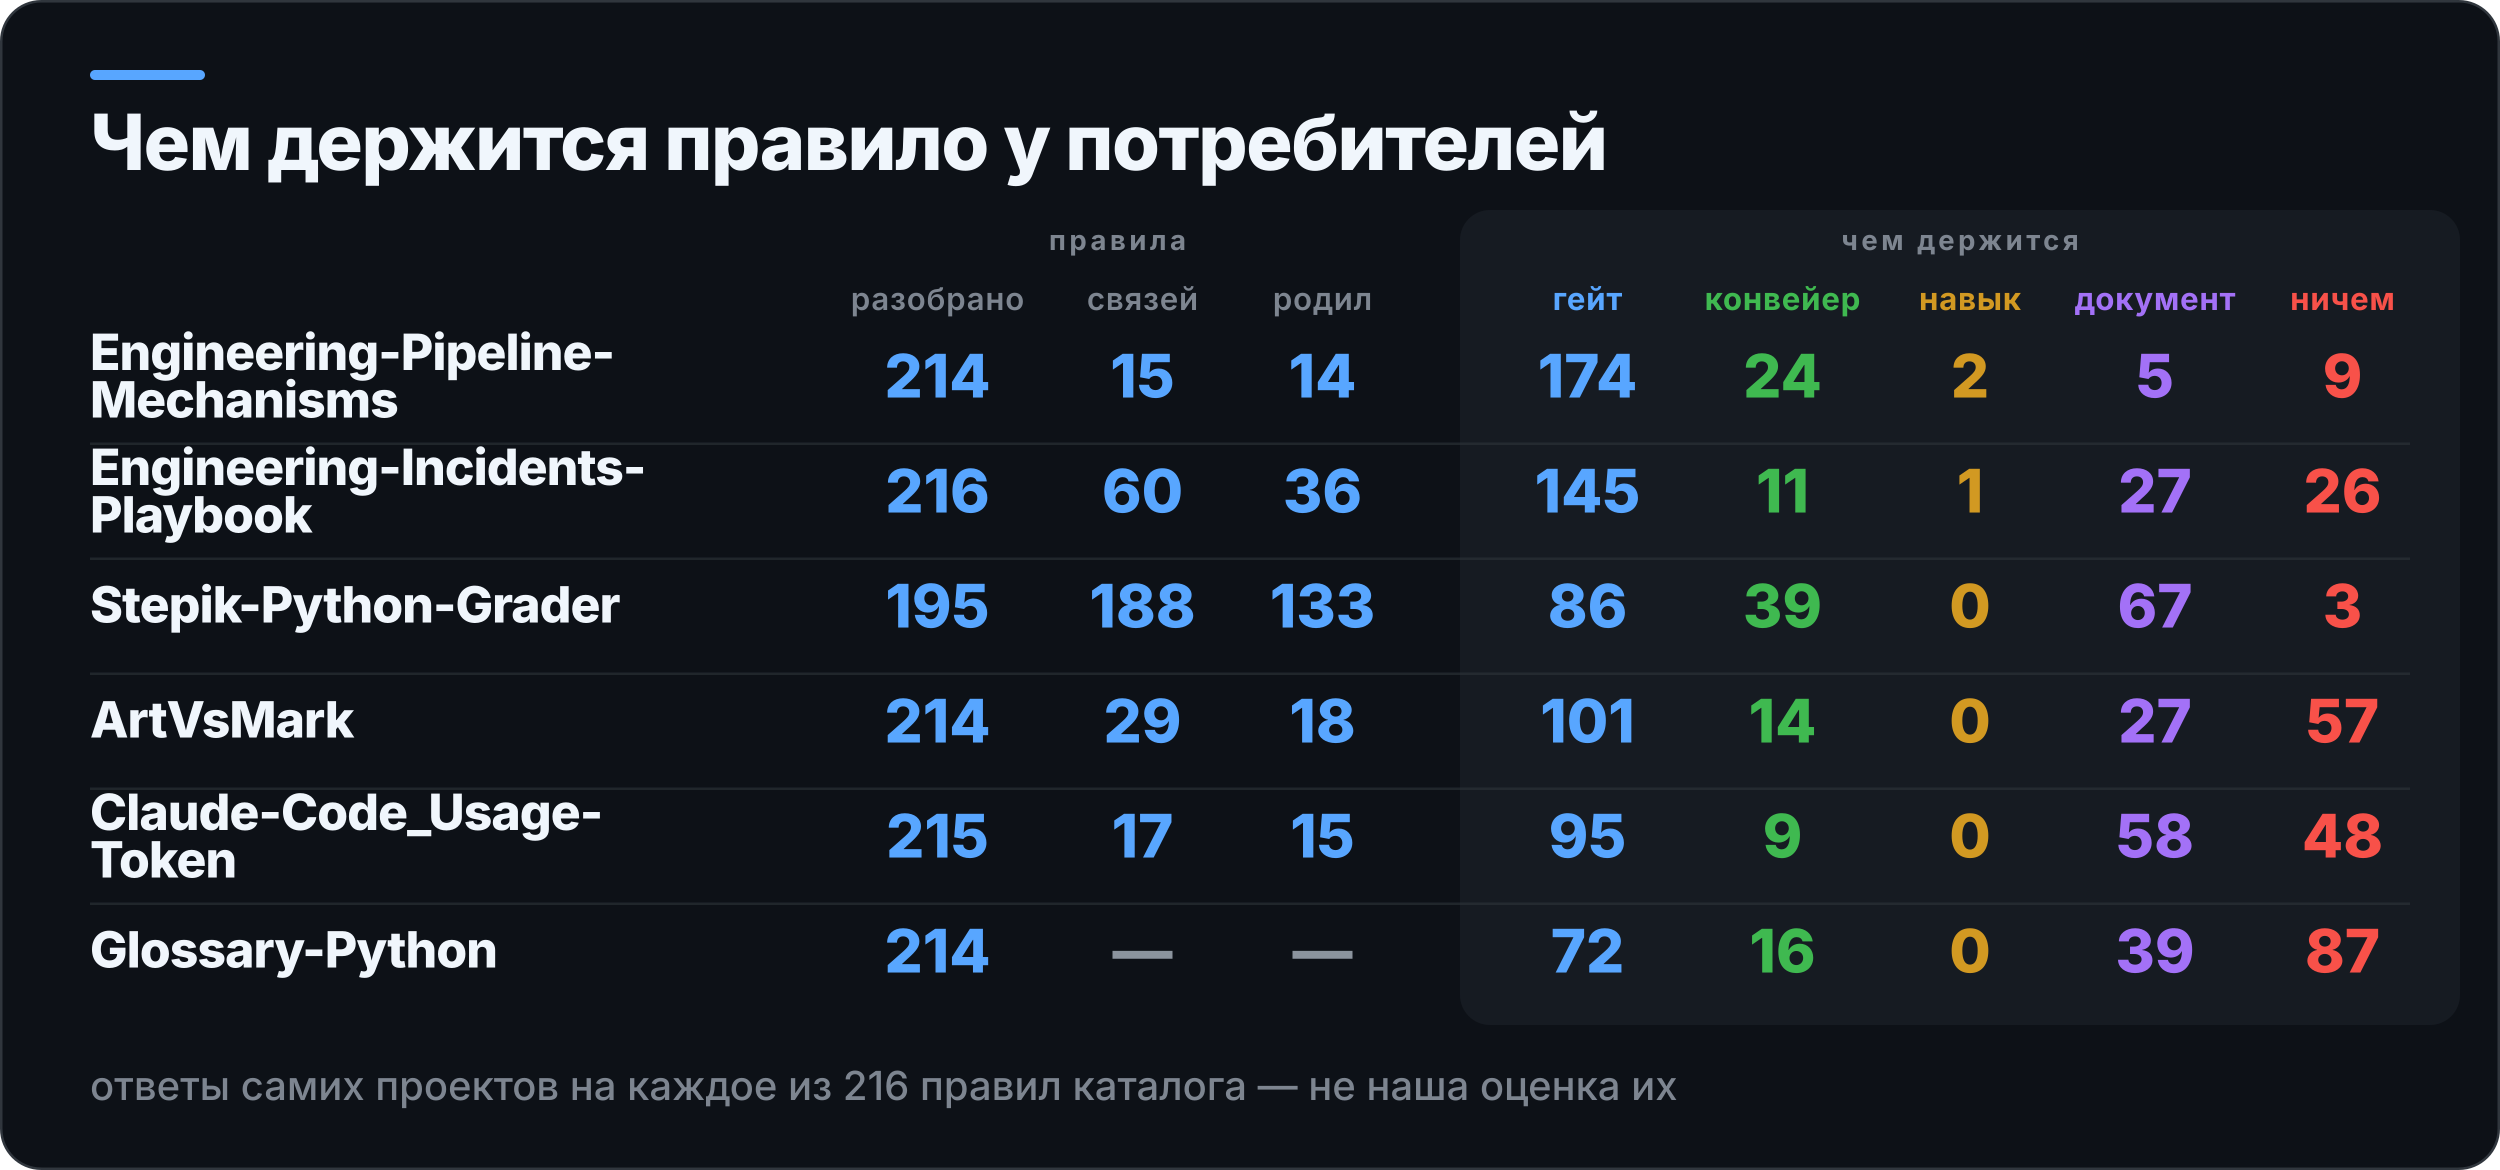
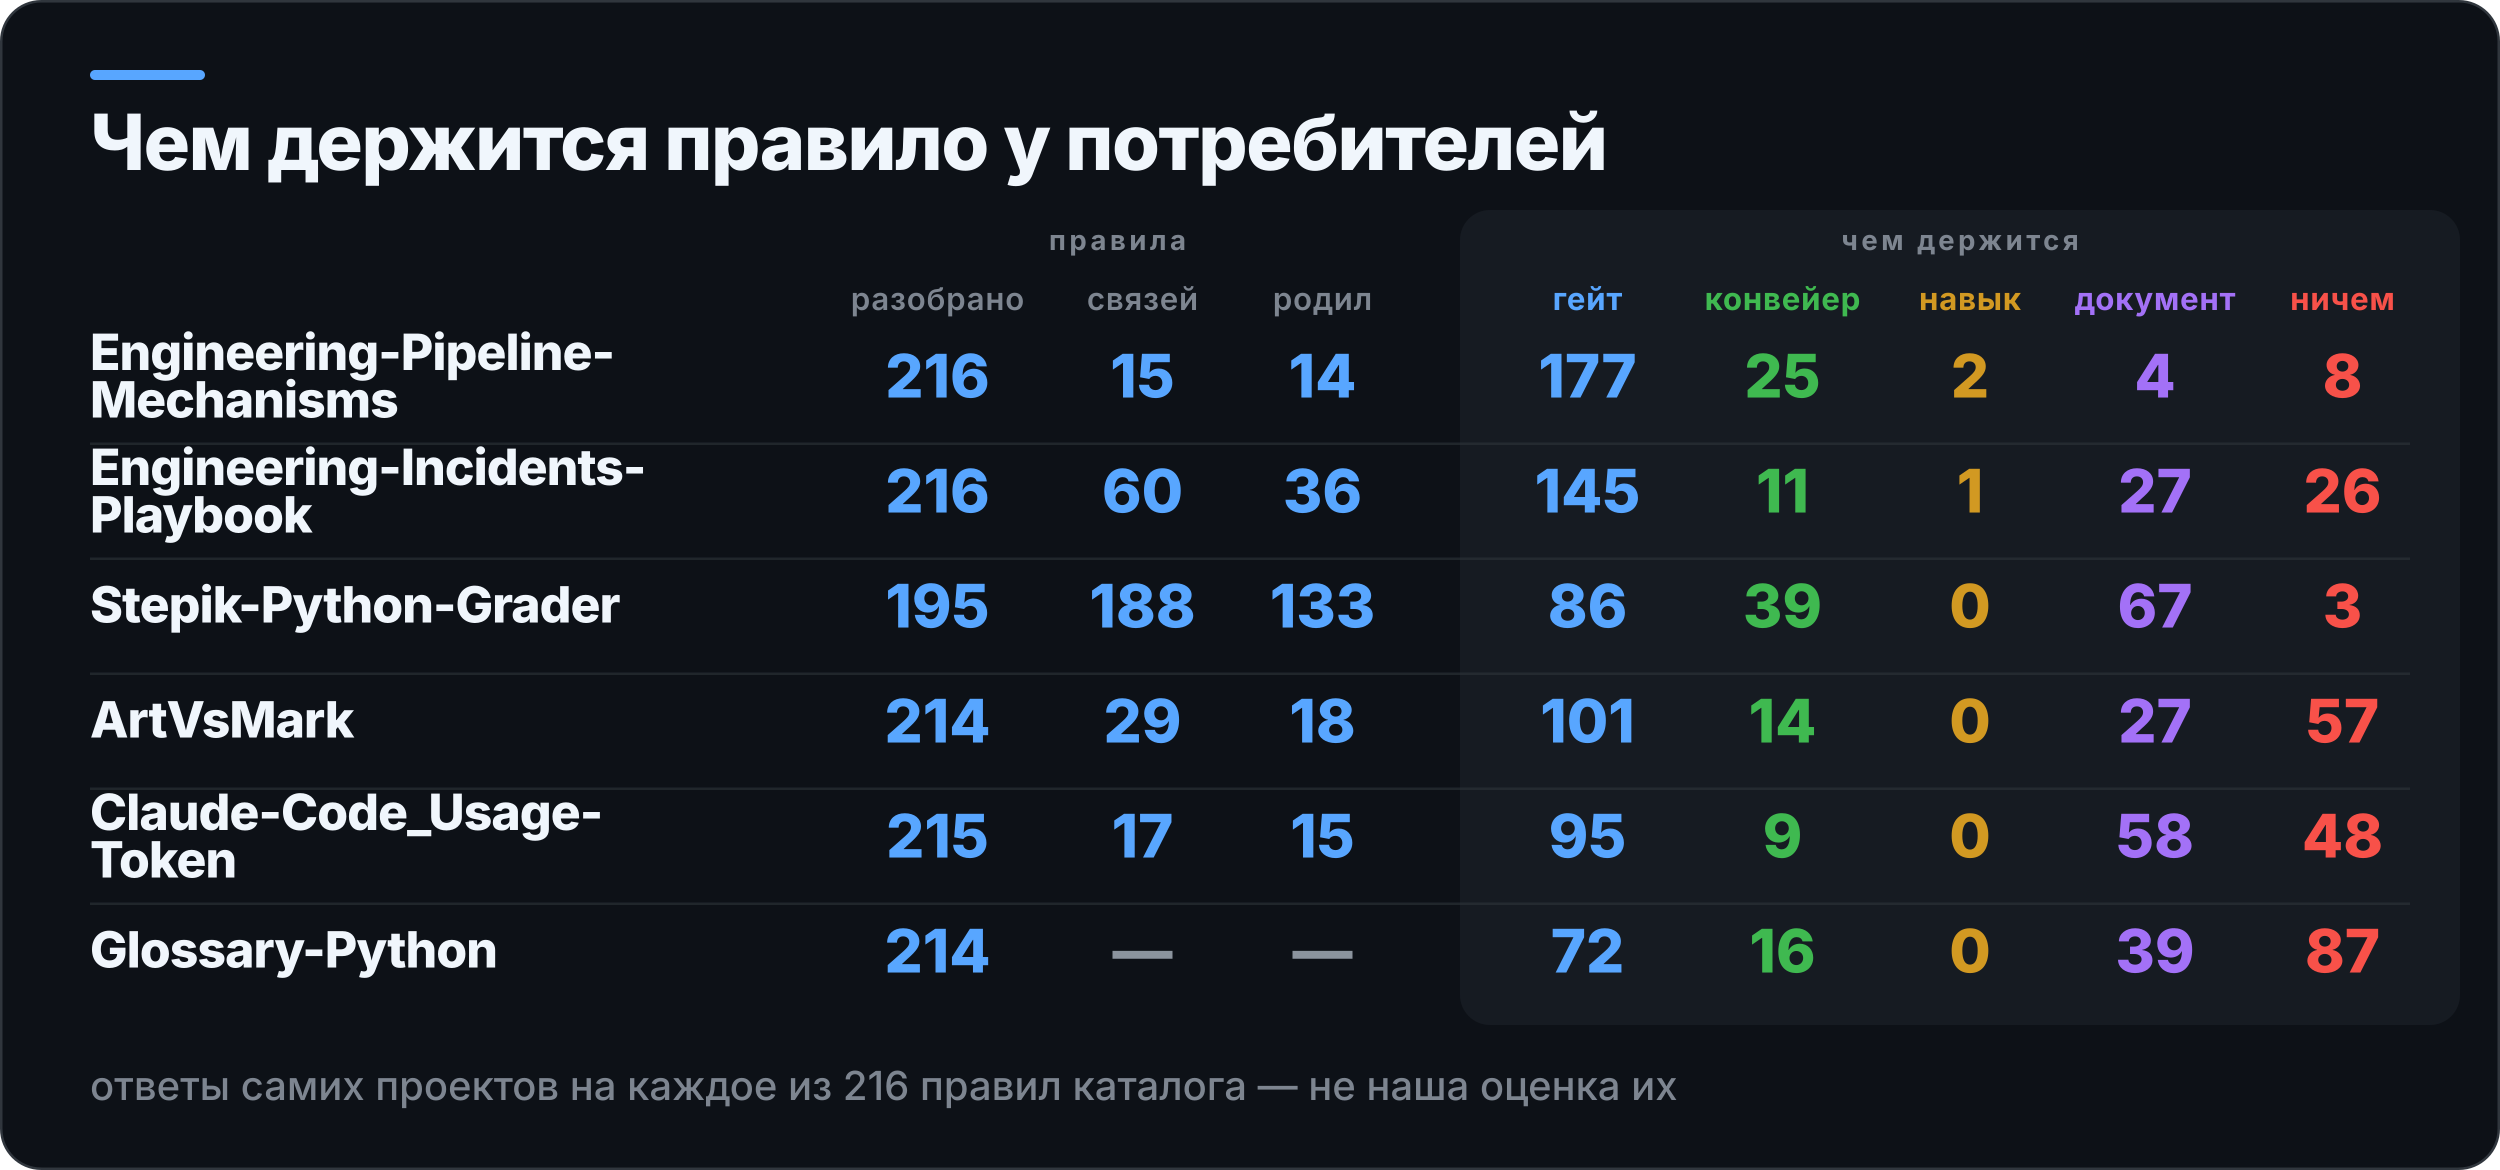
<svg xmlns="http://www.w3.org/2000/svg" width="1000" height="468" viewBox="0 0 1000 468" role="img" aria-label="Чем держится правило у потребителей">
  <rect x="0.5" y="0.5" width="999" height="467" rx="16" fill="#0D1117" stroke="#30363D" />
  <rect x="36" y="28" width="46" height="4" rx="2" fill="#58A6FF" />
  <rect x="584" y="84" width="400" height="326" rx="12" fill="#161B22" />
  <text x="36" y="68" fill="#F0F6FC" font-family="Inter,Segoe UI,Helvetica,Arial,sans-serif" font-size="31" font-weight="800" letter-spacing="-0.6">Чем держится правило у потребителей</text>
  <text x="447" y="100" fill="#7D8590" font-family="Inter,Segoe UI,Helvetica,Arial,sans-serif" font-size="11" font-weight="700" letter-spacing="1.4" text-anchor="middle">правила</text>
  <text x="784" y="100" fill="#7D8590" font-family="Inter,Segoe UI,Helvetica,Arial,sans-serif" font-size="11" font-weight="700" letter-spacing="1.4" text-anchor="middle">чем держится</text>
  <text x="375" y="124" fill="#7D8590" font-family="Inter,Segoe UI,Helvetica,Arial,sans-serif" font-size="12.5" font-weight="600" letter-spacing="0.3" text-anchor="middle">разобрано</text>
  <text x="457" y="124" fill="#7D8590" font-family="Inter,Segoe UI,Helvetica,Arial,sans-serif" font-size="12.5" font-weight="600" letter-spacing="0.3" text-anchor="middle">связей</text>
  <text x="529" y="124" fill="#7D8590" font-family="Inter,Segoe UI,Helvetica,Arial,sans-serif" font-size="12.5" font-weight="600" letter-spacing="0.3" text-anchor="middle">родил</text>
  <text x="635" y="124" fill="#58A6FF" font-family="Inter,Segoe UI,Helvetica,Arial,sans-serif" font-size="12.5" font-weight="700" letter-spacing="0.3" text-anchor="middle">гейт</text>
  <text x="713" y="124" fill="#3FB950" font-family="Inter,Segoe UI,Helvetica,Arial,sans-serif" font-size="12.5" font-weight="700" letter-spacing="0.3" text-anchor="middle">конвейер</text>
  <text x="788" y="124" fill="#D29922" font-family="Inter,Segoe UI,Helvetica,Arial,sans-serif" font-size="12.5" font-weight="700" letter-spacing="0.3" text-anchor="middle">навык</text>
  <text x="862" y="124" fill="#A371F7" font-family="Inter,Segoe UI,Helvetica,Arial,sans-serif" font-size="12.5" font-weight="700" letter-spacing="0.3" text-anchor="middle">документ</text>
  <text x="937" y="124" fill="#F85149" font-family="Inter,Segoe UI,Helvetica,Arial,sans-serif" font-size="12.5" font-weight="700" letter-spacing="0.3" text-anchor="middle">ничем</text>
  <text x="36" y="148" fill="#F0F6FC" font-family="Inter,Segoe UI,Helvetica,Arial,sans-serif" font-size="20" font-weight="800" letter-spacing="-0.4">Engineering-Pipeline-</text>
  <text x="36" y="167" fill="#F0F6FC" font-family="Inter,Segoe UI,Helvetica,Arial,sans-serif" font-size="20" font-weight="800" letter-spacing="-0.4">Mechanisms</text>
-   <text x="375" y="159" fill="#58A6FF" font-family="Inter,Segoe UI,Helvetica,Arial,sans-serif" font-size="24" font-weight="800" text-anchor="middle">214</text>
+   <text x="375" y="159" fill="#58A6FF" font-family="Inter,Segoe UI,Helvetica,Arial,sans-serif" font-size="24" font-weight="800" text-anchor="middle">216</text>
  <text x="457" y="159" fill="#58A6FF" font-family="Inter,Segoe UI,Helvetica,Arial,sans-serif" font-size="24" font-weight="800" text-anchor="middle">15</text>
  <text x="529" y="159" fill="#58A6FF" font-family="Inter,Segoe UI,Helvetica,Arial,sans-serif" font-size="24" font-weight="800" text-anchor="middle">14</text>
-   <text x="635" y="159" fill="#58A6FF" font-family="Inter,Segoe UI,Helvetica,Arial,sans-serif" font-size="24" font-weight="800" text-anchor="middle">174</text>
-   <text x="713" y="159" fill="#3FB950" font-family="Inter,Segoe UI,Helvetica,Arial,sans-serif" font-size="24" font-weight="800" text-anchor="middle">24</text>
+   <text x="635" y="159" fill="#58A6FF" font-family="Inter,Segoe UI,Helvetica,Arial,sans-serif" font-size="24" font-weight="800" text-anchor="middle">177</text>
+   <text x="713" y="159" fill="#3FB950" font-family="Inter,Segoe UI,Helvetica,Arial,sans-serif" font-size="24" font-weight="800" text-anchor="middle">25</text>
  <text x="788" y="159" fill="#D29922" font-family="Inter,Segoe UI,Helvetica,Arial,sans-serif" font-size="24" font-weight="800" text-anchor="middle">2</text>
-   <text x="862" y="159" fill="#A371F7" font-family="Inter,Segoe UI,Helvetica,Arial,sans-serif" font-size="24" font-weight="800" text-anchor="middle">5</text>
-   <text x="937" y="159" fill="#F85149" font-family="Inter,Segoe UI,Helvetica,Arial,sans-serif" font-size="24" font-weight="800" text-anchor="middle">9</text>
+   <text x="862" y="159" fill="#A371F7" font-family="Inter,Segoe UI,Helvetica,Arial,sans-serif" font-size="24" font-weight="800" text-anchor="middle">4</text>
+   <text x="937" y="159" fill="#F85149" font-family="Inter,Segoe UI,Helvetica,Arial,sans-serif" font-size="24" font-weight="800" text-anchor="middle">8</text>
  <rect x="36" y="177" width="928" height="1" fill="#30363D" opacity="0.55" />
  <text x="36" y="194" fill="#F0F6FC" font-family="Inter,Segoe UI,Helvetica,Arial,sans-serif" font-size="20" font-weight="800" letter-spacing="-0.4">Engineering-Incidents-</text>
  <text x="36" y="213" fill="#F0F6FC" font-family="Inter,Segoe UI,Helvetica,Arial,sans-serif" font-size="20" font-weight="800" letter-spacing="-0.4">Playbook</text>
  <text x="375" y="205" fill="#58A6FF" font-family="Inter,Segoe UI,Helvetica,Arial,sans-serif" font-size="24" font-weight="800" text-anchor="middle">216</text>
  <text x="457" y="205" fill="#58A6FF" font-family="Inter,Segoe UI,Helvetica,Arial,sans-serif" font-size="24" font-weight="800" text-anchor="middle">60</text>
  <text x="529" y="205" fill="#58A6FF" font-family="Inter,Segoe UI,Helvetica,Arial,sans-serif" font-size="24" font-weight="800" text-anchor="middle">36</text>
  <text x="635" y="205" fill="#58A6FF" font-family="Inter,Segoe UI,Helvetica,Arial,sans-serif" font-size="24" font-weight="800" text-anchor="middle">145</text>
  <text x="713" y="205" fill="#3FB950" font-family="Inter,Segoe UI,Helvetica,Arial,sans-serif" font-size="24" font-weight="800" text-anchor="middle">11</text>
  <text x="788" y="205" fill="#D29922" font-family="Inter,Segoe UI,Helvetica,Arial,sans-serif" font-size="24" font-weight="800" text-anchor="middle">1</text>
  <text x="862" y="205" fill="#A371F7" font-family="Inter,Segoe UI,Helvetica,Arial,sans-serif" font-size="24" font-weight="800" text-anchor="middle">27</text>
  <text x="937" y="205" fill="#F85149" font-family="Inter,Segoe UI,Helvetica,Arial,sans-serif" font-size="24" font-weight="800" text-anchor="middle">26</text>
  <rect x="36" y="223" width="928" height="1" fill="#30363D" opacity="0.55" />
  <text x="36" y="249" fill="#F0F6FC" font-family="Inter,Segoe UI,Helvetica,Arial,sans-serif" font-size="20" font-weight="800" letter-spacing="-0.4">Stepik-Python-Grader</text>
  <text x="375" y="251" fill="#58A6FF" font-family="Inter,Segoe UI,Helvetica,Arial,sans-serif" font-size="24" font-weight="800" text-anchor="middle">195</text>
  <text x="457" y="251" fill="#58A6FF" font-family="Inter,Segoe UI,Helvetica,Arial,sans-serif" font-size="24" font-weight="800" text-anchor="middle">188</text>
  <text x="529" y="251" fill="#58A6FF" font-family="Inter,Segoe UI,Helvetica,Arial,sans-serif" font-size="24" font-weight="800" text-anchor="middle">133</text>
  <text x="635" y="251" fill="#58A6FF" font-family="Inter,Segoe UI,Helvetica,Arial,sans-serif" font-size="24" font-weight="800" text-anchor="middle">86</text>
  <text x="713" y="251" fill="#3FB950" font-family="Inter,Segoe UI,Helvetica,Arial,sans-serif" font-size="24" font-weight="800" text-anchor="middle">39</text>
  <text x="788" y="251" fill="#D29922" font-family="Inter,Segoe UI,Helvetica,Arial,sans-serif" font-size="24" font-weight="800" text-anchor="middle">0</text>
  <text x="862" y="251" fill="#A371F7" font-family="Inter,Segoe UI,Helvetica,Arial,sans-serif" font-size="24" font-weight="800" text-anchor="middle">67</text>
  <text x="937" y="251" fill="#F85149" font-family="Inter,Segoe UI,Helvetica,Arial,sans-serif" font-size="24" font-weight="800" text-anchor="middle">3</text>
  <rect x="36" y="269" width="928" height="1" fill="#30363D" opacity="0.55" />
  <text x="36" y="295" fill="#F0F6FC" font-family="Inter,Segoe UI,Helvetica,Arial,sans-serif" font-size="20" font-weight="800" letter-spacing="-0.4">ArtVsMark</text>
  <text x="375" y="297" fill="#58A6FF" font-family="Inter,Segoe UI,Helvetica,Arial,sans-serif" font-size="24" font-weight="800" text-anchor="middle">214</text>
  <text x="457" y="297" fill="#58A6FF" font-family="Inter,Segoe UI,Helvetica,Arial,sans-serif" font-size="24" font-weight="800" text-anchor="middle">29</text>
  <text x="529" y="297" fill="#58A6FF" font-family="Inter,Segoe UI,Helvetica,Arial,sans-serif" font-size="24" font-weight="800" text-anchor="middle">18</text>
  <text x="635" y="297" fill="#58A6FF" font-family="Inter,Segoe UI,Helvetica,Arial,sans-serif" font-size="24" font-weight="800" text-anchor="middle">101</text>
  <text x="713" y="297" fill="#3FB950" font-family="Inter,Segoe UI,Helvetica,Arial,sans-serif" font-size="24" font-weight="800" text-anchor="middle">14</text>
  <text x="788" y="297" fill="#D29922" font-family="Inter,Segoe UI,Helvetica,Arial,sans-serif" font-size="24" font-weight="800" text-anchor="middle">0</text>
  <text x="862" y="297" fill="#A371F7" font-family="Inter,Segoe UI,Helvetica,Arial,sans-serif" font-size="24" font-weight="800" text-anchor="middle">27</text>
  <text x="937" y="297" fill="#F85149" font-family="Inter,Segoe UI,Helvetica,Arial,sans-serif" font-size="24" font-weight="800" text-anchor="middle">57</text>
  <rect x="36" y="315" width="928" height="1" fill="#30363D" opacity="0.55" />
  <text x="36" y="332" fill="#F0F6FC" font-family="Inter,Segoe UI,Helvetica,Arial,sans-serif" font-size="20" font-weight="800" letter-spacing="-0.4">Claude-Code_Usage-</text>
  <text x="36" y="351" fill="#F0F6FC" font-family="Inter,Segoe UI,Helvetica,Arial,sans-serif" font-size="20" font-weight="800" letter-spacing="-0.4">Token</text>
  <text x="375" y="343" fill="#58A6FF" font-family="Inter,Segoe UI,Helvetica,Arial,sans-serif" font-size="24" font-weight="800" text-anchor="middle">215</text>
  <text x="457" y="343" fill="#58A6FF" font-family="Inter,Segoe UI,Helvetica,Arial,sans-serif" font-size="24" font-weight="800" text-anchor="middle">17</text>
  <text x="529" y="343" fill="#58A6FF" font-family="Inter,Segoe UI,Helvetica,Arial,sans-serif" font-size="24" font-weight="800" text-anchor="middle">15</text>
  <text x="635" y="343" fill="#58A6FF" font-family="Inter,Segoe UI,Helvetica,Arial,sans-serif" font-size="24" font-weight="800" text-anchor="middle">95</text>
  <text x="713" y="343" fill="#3FB950" font-family="Inter,Segoe UI,Helvetica,Arial,sans-serif" font-size="24" font-weight="800" text-anchor="middle">9</text>
  <text x="788" y="343" fill="#D29922" font-family="Inter,Segoe UI,Helvetica,Arial,sans-serif" font-size="24" font-weight="800" text-anchor="middle">0</text>
  <text x="862" y="343" fill="#A371F7" font-family="Inter,Segoe UI,Helvetica,Arial,sans-serif" font-size="24" font-weight="800" text-anchor="middle">58</text>
  <text x="937" y="343" fill="#F85149" font-family="Inter,Segoe UI,Helvetica,Arial,sans-serif" font-size="24" font-weight="800" text-anchor="middle">48</text>
  <rect x="36" y="361" width="928" height="1" fill="#30363D" opacity="0.55" />
  <text x="36" y="387" fill="#F0F6FC" font-family="Inter,Segoe UI,Helvetica,Arial,sans-serif" font-size="20" font-weight="800" letter-spacing="-0.4">Glossary-Python</text>
  <text x="375" y="389" fill="#58A6FF" font-family="Inter,Segoe UI,Helvetica,Arial,sans-serif" font-size="24" font-weight="800" text-anchor="middle">214</text>
  <text x="457" y="389" fill="#8B949E" font-family="Inter,Segoe UI,Helvetica,Arial,sans-serif" font-size="24" font-weight="800" text-anchor="middle">—</text>
  <text x="529" y="389" fill="#8B949E" font-family="Inter,Segoe UI,Helvetica,Arial,sans-serif" font-size="24" font-weight="800" text-anchor="middle">—</text>
  <text x="635" y="389" fill="#58A6FF" font-family="Inter,Segoe UI,Helvetica,Arial,sans-serif" font-size="24" font-weight="800" text-anchor="middle">72</text>
  <text x="713" y="389" fill="#3FB950" font-family="Inter,Segoe UI,Helvetica,Arial,sans-serif" font-size="24" font-weight="800" text-anchor="middle">16</text>
  <text x="788" y="389" fill="#D29922" font-family="Inter,Segoe UI,Helvetica,Arial,sans-serif" font-size="24" font-weight="800" text-anchor="middle">0</text>
  <text x="862" y="389" fill="#A371F7" font-family="Inter,Segoe UI,Helvetica,Arial,sans-serif" font-size="24" font-weight="800" text-anchor="middle">39</text>
  <text x="937" y="389" fill="#F85149" font-family="Inter,Segoe UI,Helvetica,Arial,sans-serif" font-size="24" font-weight="800" text-anchor="middle">87</text>
  <text x="36" y="440" fill="#7D8590" font-family="Inter,Segoe UI,Helvetica,Arial,sans-serif" font-size="16" font-weight="500">ответы самих проектов на каждое из 216 правил каталога — не наша оценка их</text>
</svg>
